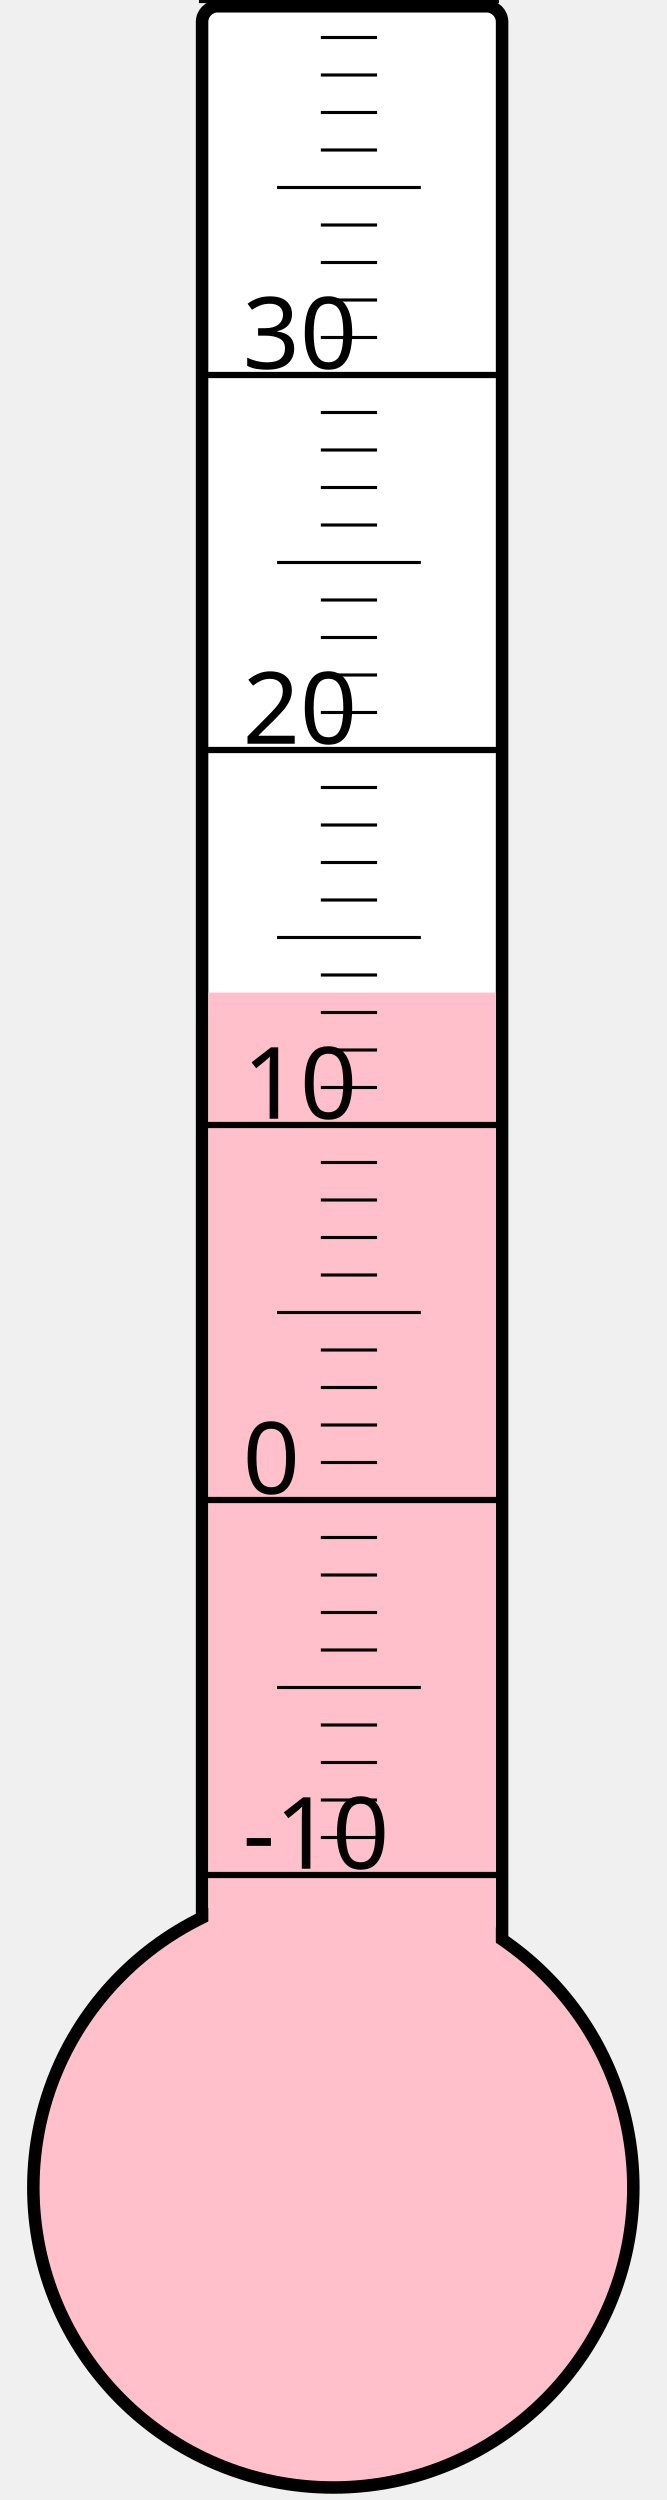
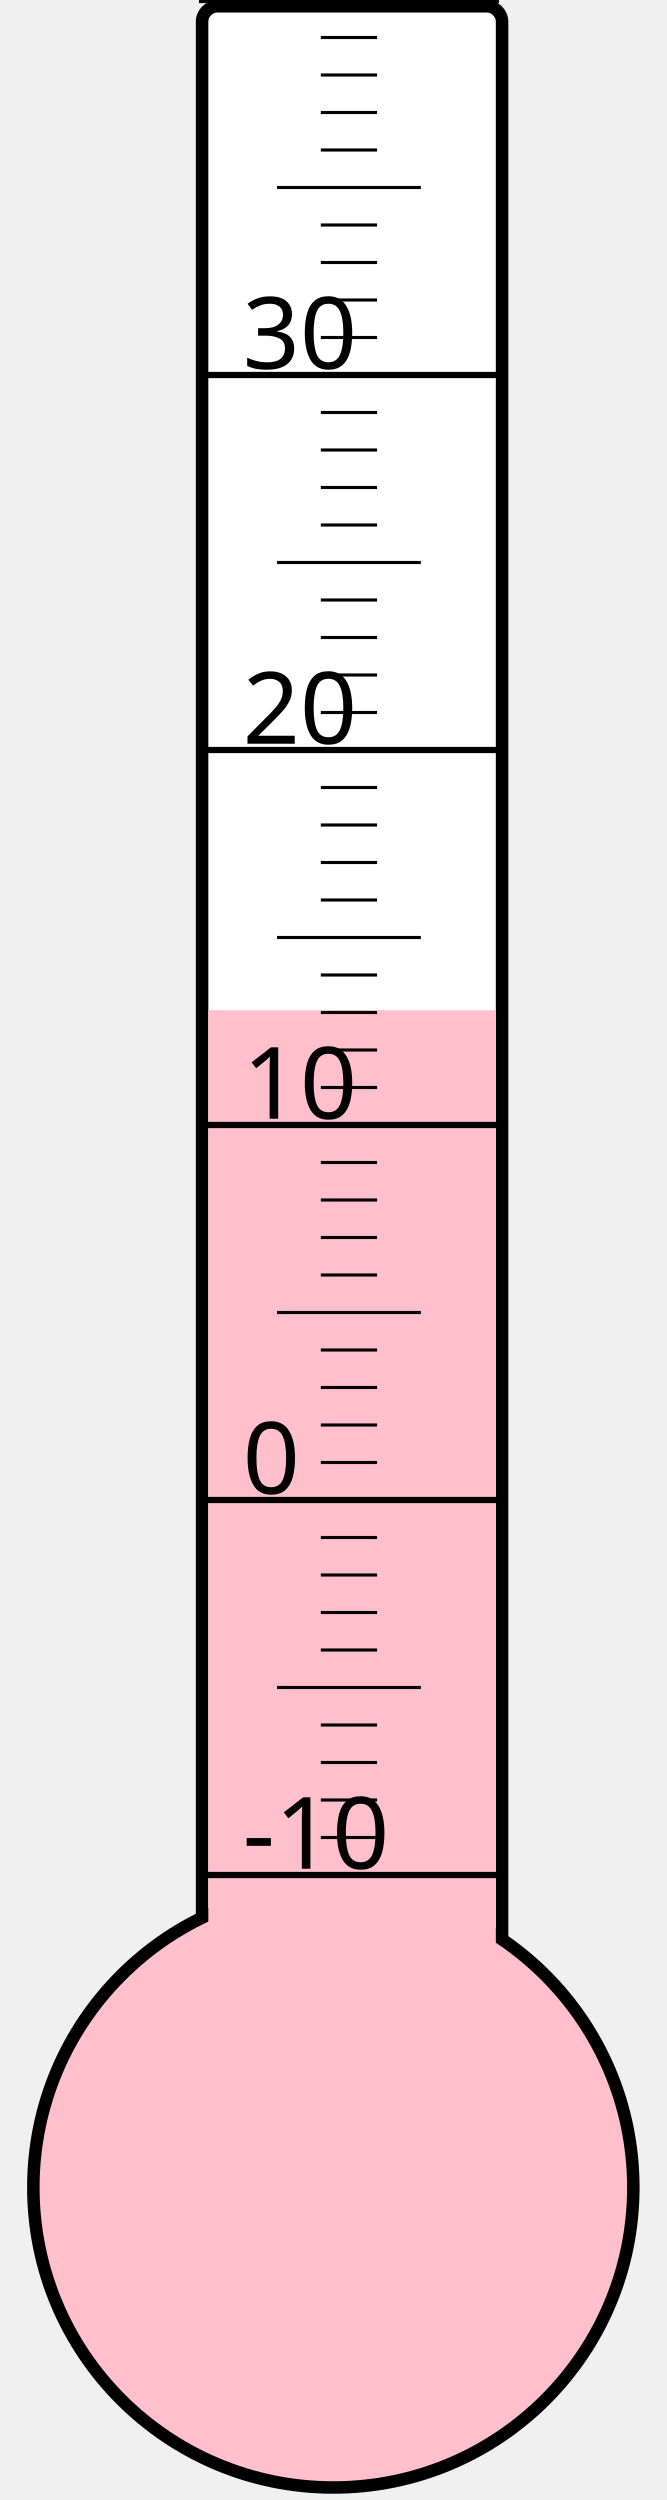
<svg xmlns="http://www.w3.org/2000/svg" width="40px" height="150px" viewBox="0 0 200 800">
  <rect width="200" height="800" x="0" y="0" style="fill: #ffffeb; fill-opacity: 0;" />
  <rect width="96" height="680" x="58" y="2" rx="5" ry="5" style="fill: white; fill-opacity: 1; stroke: black; stroke-width: 4;" />
  <circle cx="100" cy="700" r="96" style="fill: pink; stroke: black; stroke-width: 4;" />
-   <rect width="92" height="382.375" x="60" y="317.625" style="fill: pink; fill-opacity: 1; stroke-width: 0;" />
+   <rect width="92" height="376.75" x="60" y="323.25" style="fill: pink; fill-opacity: 1; stroke-width: 0;" />
  <text x="71" y="598" style="font-family: sans-serif; font-size: 24pt;">-10</text>
  <text x="71" y="478" style="font-family: sans-serif; font-size: 24pt;">0</text>
  <text x="71" y="358" style="font-family: sans-serif; font-size: 24pt;">10</text>
  <text x="71" y="238" style="font-family: sans-serif; font-size: 24pt;">20</text>
  <text x="71" y="118" style="font-family: sans-serif; font-size: 24pt;">30</text>
  <g style="stroke: black;">
    <line x1="57" y1="600" x2="153" y2="600" style="stroke-width: 2;" />
    <line x1="96" y1="588" x2="114" y2="588" style="stroke-width: 1;" />
    <line x1="96" y1="576" x2="114" y2="576" style="stroke-width: 1;" />
    <line x1="96" y1="564" x2="114" y2="564" style="stroke-width: 1;" />
    <line x1="96" y1="552" x2="114" y2="552" style="stroke-width: 1;" />
    <line x1="82" y1="540" x2="128" y2="540" style="stroke-width: 1;" />
    <line x1="96" y1="528" x2="114" y2="528" style="stroke-width: 1;" />
    <line x1="96" y1="516" x2="114" y2="516" style="stroke-width: 1;" />
    <line x1="96" y1="504" x2="114" y2="504" style="stroke-width: 1;" />
    <line x1="96" y1="492" x2="114" y2="492" style="stroke-width: 1;" />
    <line x1="57" y1="480" x2="153" y2="480" style="stroke-width: 2;" />
    <line x1="96" y1="468" x2="114" y2="468" style="stroke-width: 1;" />
    <line x1="96" y1="456" x2="114" y2="456" style="stroke-width: 1;" />
    <line x1="96" y1="444" x2="114" y2="444" style="stroke-width: 1;" />
    <line x1="96" y1="432" x2="114" y2="432" style="stroke-width: 1;" />
    <line x1="82" y1="420" x2="128" y2="420" style="stroke-width: 1;" />
    <line x1="96" y1="408" x2="114" y2="408" style="stroke-width: 1;" />
    <line x1="96" y1="396" x2="114" y2="396" style="stroke-width: 1;" />
    <line x1="96" y1="384" x2="114" y2="384" style="stroke-width: 1;" />
    <line x1="96" y1="372" x2="114" y2="372" style="stroke-width: 1;" />
    <line x1="57" y1="360" x2="153" y2="360" style="stroke-width: 2;" />
    <line x1="96" y1="348" x2="114" y2="348" style="stroke-width: 1;" />
    <line x1="96" y1="336" x2="114" y2="336" style="stroke-width: 1;" />
    <line x1="96" y1="324" x2="114" y2="324" style="stroke-width: 1;" />
    <line x1="96" y1="312" x2="114" y2="312" style="stroke-width: 1;" />
    <line x1="82" y1="300" x2="128" y2="300" style="stroke-width: 1;" />
    <line x1="96" y1="288" x2="114" y2="288" style="stroke-width: 1;" />
    <line x1="96" y1="276" x2="114" y2="276" style="stroke-width: 1;" />
    <line x1="96" y1="264" x2="114" y2="264" style="stroke-width: 1;" />
    <line x1="96" y1="252" x2="114" y2="252" style="stroke-width: 1;" />
    <line x1="57" y1="240" x2="153" y2="240" style="stroke-width: 2;" />
    <line x1="96" y1="228" x2="114" y2="228" style="stroke-width: 1;" />
    <line x1="96" y1="216" x2="114" y2="216" style="stroke-width: 1;" />
    <line x1="96" y1="204" x2="114" y2="204" style="stroke-width: 1;" />
    <line x1="96" y1="192" x2="114" y2="192" style="stroke-width: 1;" />
    <line x1="82" y1="180" x2="128" y2="180" style="stroke-width: 1;" />
    <line x1="96" y1="168" x2="114" y2="168" style="stroke-width: 1;" />
    <line x1="96" y1="156" x2="114" y2="156" style="stroke-width: 1;" />
    <line x1="96" y1="144" x2="114" y2="144" style="stroke-width: 1;" />
    <line x1="96" y1="132" x2="114" y2="132" style="stroke-width: 1;" />
    <line x1="57" y1="120" x2="153" y2="120" style="stroke-width: 2;" />
    <line x1="96" y1="108" x2="114" y2="108" style="stroke-width: 1;" />
    <line x1="96" y1="96" x2="114" y2="96" style="stroke-width: 1;" />
    <line x1="96" y1="84" x2="114" y2="84" style="stroke-width: 1;" />
    <line x1="96" y1="72" x2="114" y2="72" style="stroke-width: 1;" />
    <line x1="82" y1="60" x2="128" y2="60" style="stroke-width: 1;" />
    <line x1="96" y1="48" x2="114" y2="48" style="stroke-width: 1;" />
    <line x1="96" y1="36" x2="114" y2="36" style="stroke-width: 1;" />
    <line x1="96" y1="24" x2="114" y2="24" style="stroke-width: 1;" />
    <line x1="96" y1="12" x2="114" y2="12" style="stroke-width: 1;" />
    <line x1="57" y1="0" x2="153" y2="0" style="stroke-width: 2;" />
  </g>
</svg>
